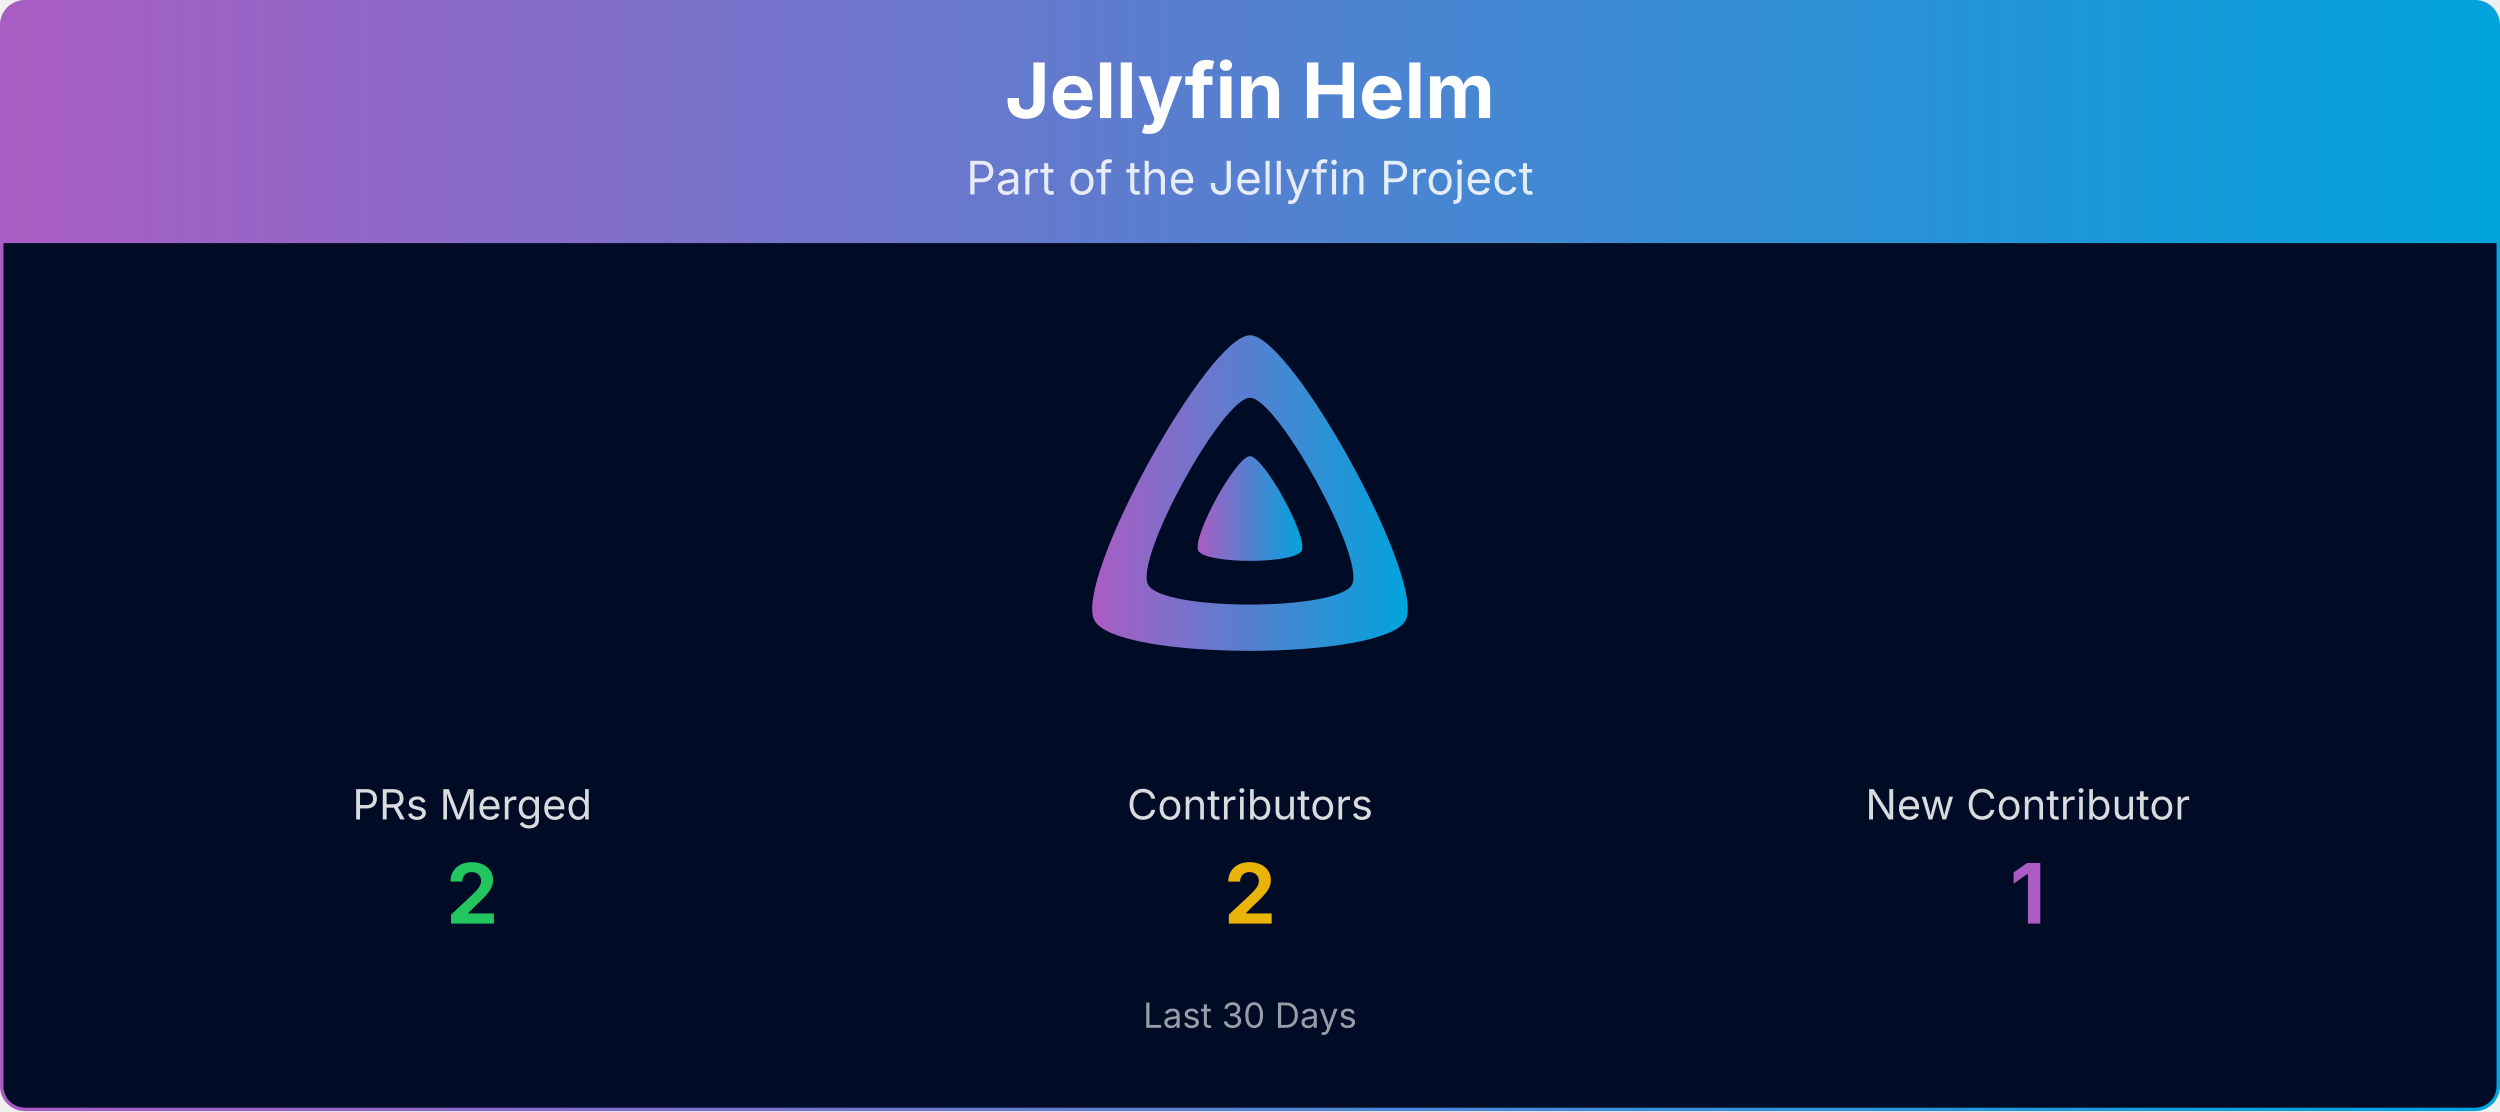
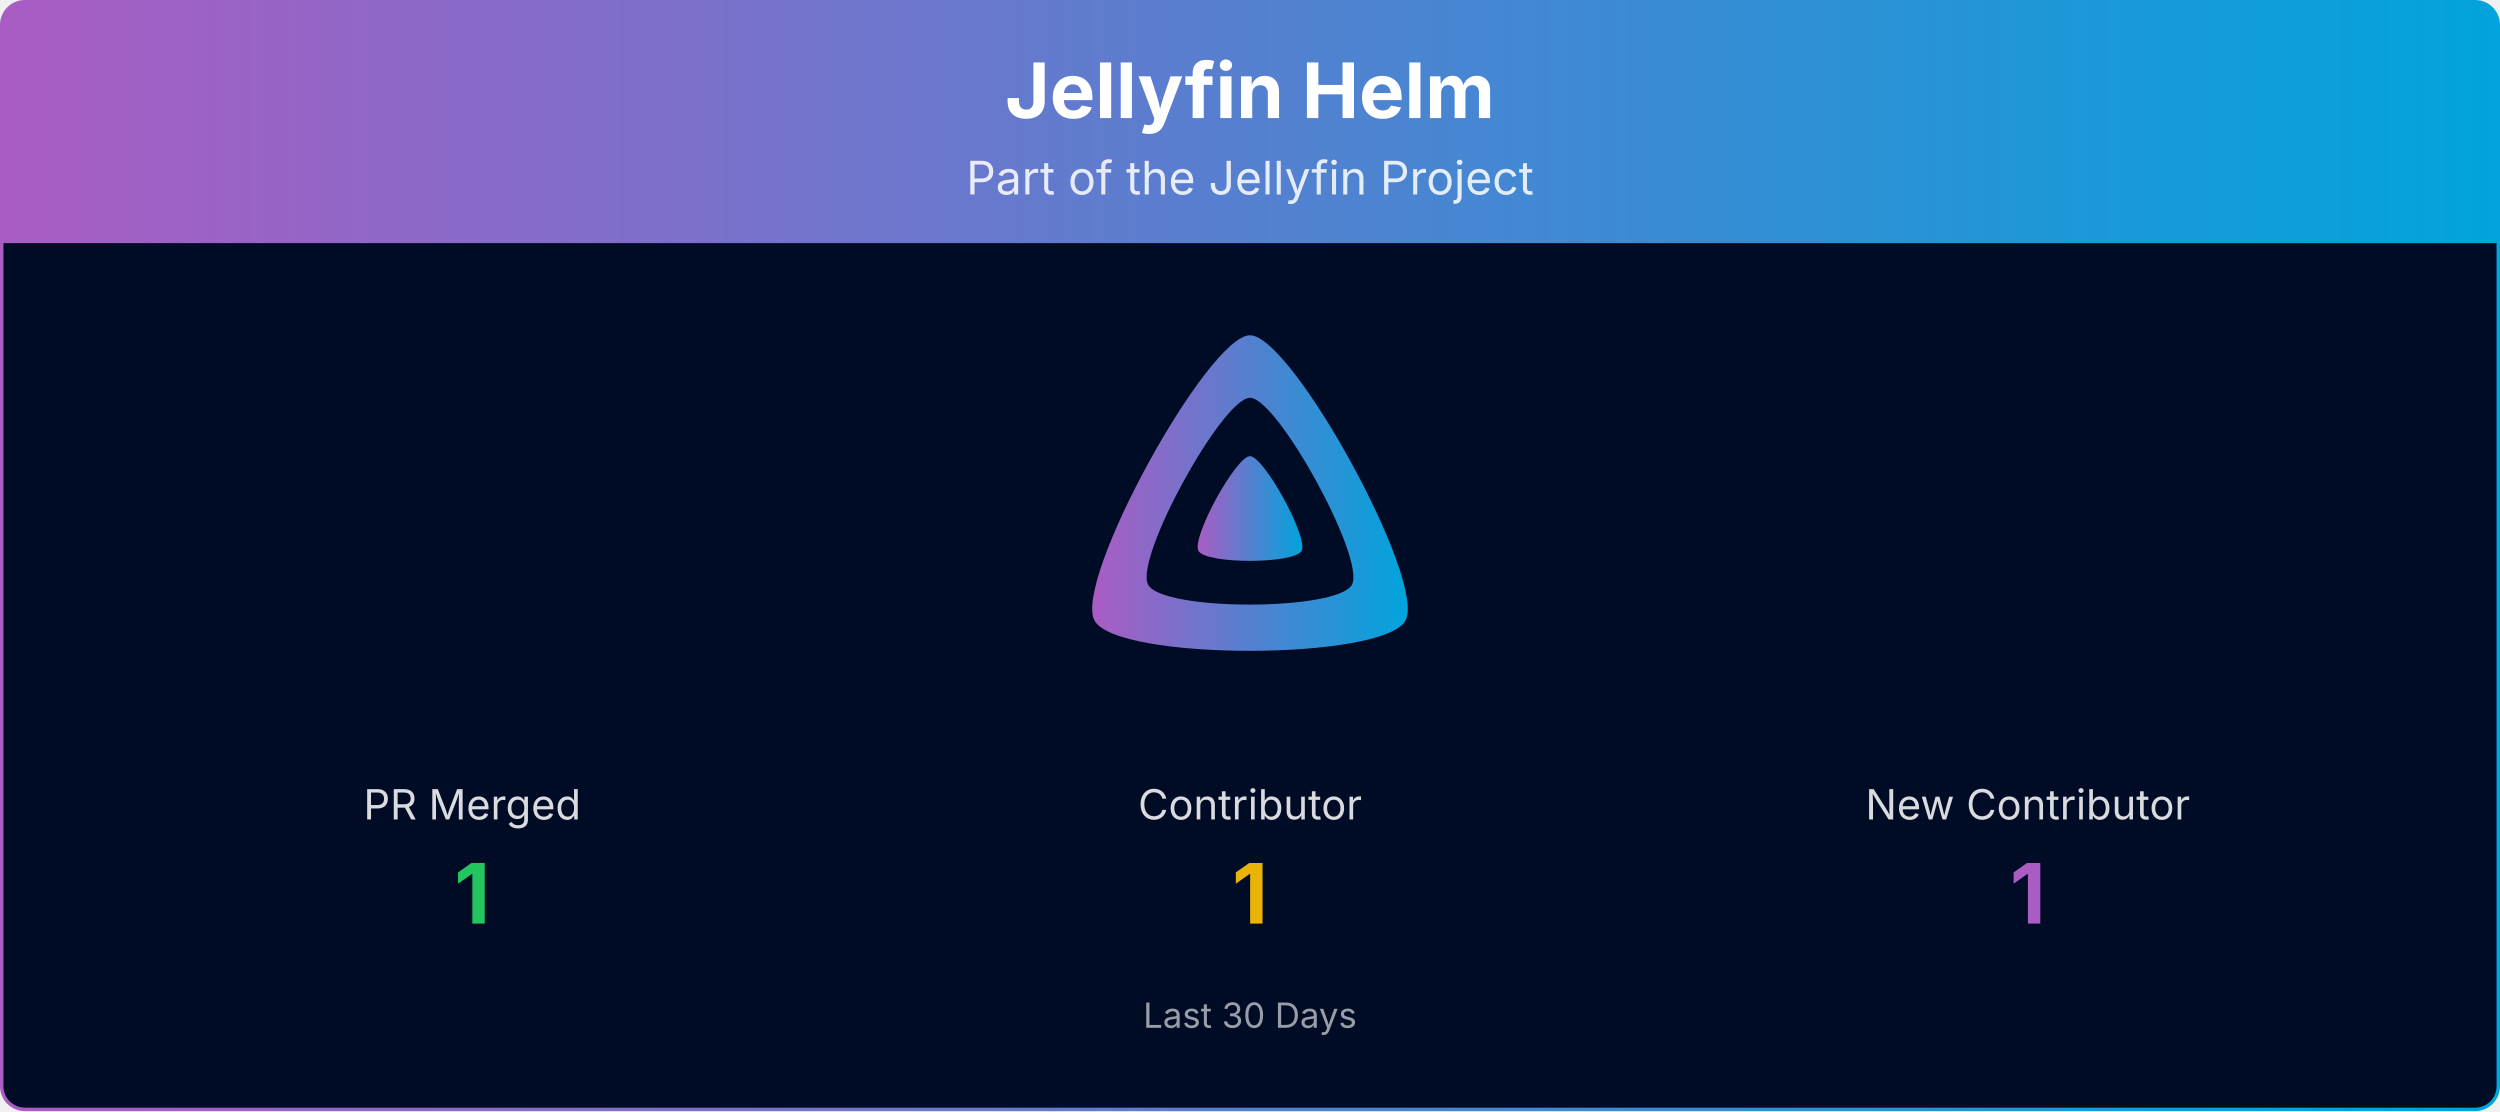
<svg xmlns="http://www.w3.org/2000/svg" viewBox="0 0 1080 480" width="100%" role="img" aria-label="Jellyfin Helm">
  <defs>
    <linearGradient id="banner-jellyfin-helm-grad" x1="0" y1="0" x2="1" y2="0">
      <stop offset="0%" stop-color="#AA5CC3" />
      <stop offset="100%" stop-color="#00A4DC" />
    </linearGradient>
    <clipPath id="banner-jellyfin-helm-grad-clip">
      <rect x="0.75" y="0.75" width="1078.5" height="478.5" rx="10" ry="10" />
    </clipPath>
  </defs>
  <g clip-path="url(#banner-jellyfin-helm-grad-clip)">
    <path d="M0.75,10.75 A10.0,10.0 0 0 1 10.75,0.75 L1069.25,0.75 A10.0,10.0 0 0 1 1079.25,10.75 L1079.25,105.00 L0.75,105.00 Z" fill="url(#banner-jellyfin-helm-grad)" />
    <text x="540.0" y="51" text-anchor="middle" font-size="33" font-weight="700" font-family="Plus Jakarta Sans, system-ui, -apple-system, Segoe UI, sans-serif" fill="#ffffff">Jellyfin Helm</text>
    <text x="540.0" y="84" text-anchor="middle" font-size="20" font-family="Plus Jakarta Sans, system-ui, -apple-system, Segoe UI, sans-serif" fill="#ffffff" opacity="0.85">Part of the Jellyfin Project</text>
    <rect x="0.75" y="105" width="1078.5" height="374.25" fill="#000b25" />
    <g transform="translate(465.00,138.00) scale(0.29297)">
      <path fill="url(#banner-jellyfin-helm-grad)" fill-rule="evenodd" d="M256,23.3c-61.6,0-259.8,359.4-229.6,420.1s429.3,60,459.2,0S317.6,23.3,256,23.3zM406.5,390.8c-19.6,39.3-281.1,39.8-300.9,0s110.1-275.3,150.4-275.3S426.1,351.4,406.5,390.8z" />
      <path fill="url(#banner-jellyfin-helm-grad)" d="M256,201.6c-20.4,0-86.2,119.3-76.2,139.4s142.5,19.9,152.4,0S276.5,201.6,256,201.6z" />
    </g>
-     <text x="204.0" y="354.0" text-anchor="middle" font-size="18" font-family="Plus Jakarta Sans, system-ui, -apple-system, Segoe UI, sans-serif" fill="#ffffff" opacity="0.85">PRs Merged</text>
-     <text x="204.0" y="399.0" text-anchor="middle" font-size="36" font-weight="700" font-family="Plus Jakarta Sans, system-ui, -apple-system, Segoe UI, sans-serif" fill="#22c55e">2</text>
-     <text x="540.0" y="354.0" text-anchor="middle" font-size="18" font-family="Plus Jakarta Sans, system-ui, -apple-system, Segoe UI, sans-serif" fill="#ffffff" opacity="0.85">Contributors</text>
-     <text x="540.0" y="399.0" text-anchor="middle" font-size="36" font-weight="700" font-family="Plus Jakarta Sans, system-ui, -apple-system, Segoe UI, sans-serif" fill="#eab308">2</text>
+     <text x="204.0" y="354.0" text-anchor="middle" font-size="18" font-family="Plus Jakarta Sans, system-ui, -apple-system, Segoe UI, sans-serif" fill="#ffffff" opacity="0.85">PR Merged</text>
+     <text x="204.0" y="399.0" text-anchor="middle" font-size="36" font-weight="700" font-family="Plus Jakarta Sans, system-ui, -apple-system, Segoe UI, sans-serif" fill="#22c55e">1</text>
+     <text x="540.0" y="354.0" text-anchor="middle" font-size="18" font-family="Plus Jakarta Sans, system-ui, -apple-system, Segoe UI, sans-serif" fill="#ffffff" opacity="0.85">Contributor</text>
+     <text x="540.0" y="399.0" text-anchor="middle" font-size="36" font-weight="700" font-family="Plus Jakarta Sans, system-ui, -apple-system, Segoe UI, sans-serif" fill="#eab308">1</text>
    <text x="876.0" y="354.0" text-anchor="middle" font-size="18" font-family="Plus Jakarta Sans, system-ui, -apple-system, Segoe UI, sans-serif" fill="#ffffff" opacity="0.85">New Contributor</text>
    <text x="876.0" y="399.0" text-anchor="middle" font-size="36" font-weight="700" font-family="Plus Jakarta Sans, system-ui, -apple-system, Segoe UI, sans-serif" fill="#AA5CC3">1</text>
    <text x="540.0" y="444.0" text-anchor="middle" font-size="15" font-family="Plus Jakarta Sans, system-ui, -apple-system, Segoe UI, sans-serif" fill="#ffffff" opacity="0.6">Last 30 Days</text>
  </g>
  <rect x="0.75" y="0.75" width="1078.5" height="478.5" rx="10" ry="10" fill="none" stroke="url(#banner-jellyfin-helm-grad)" stroke-width="1.5" />
</svg>
